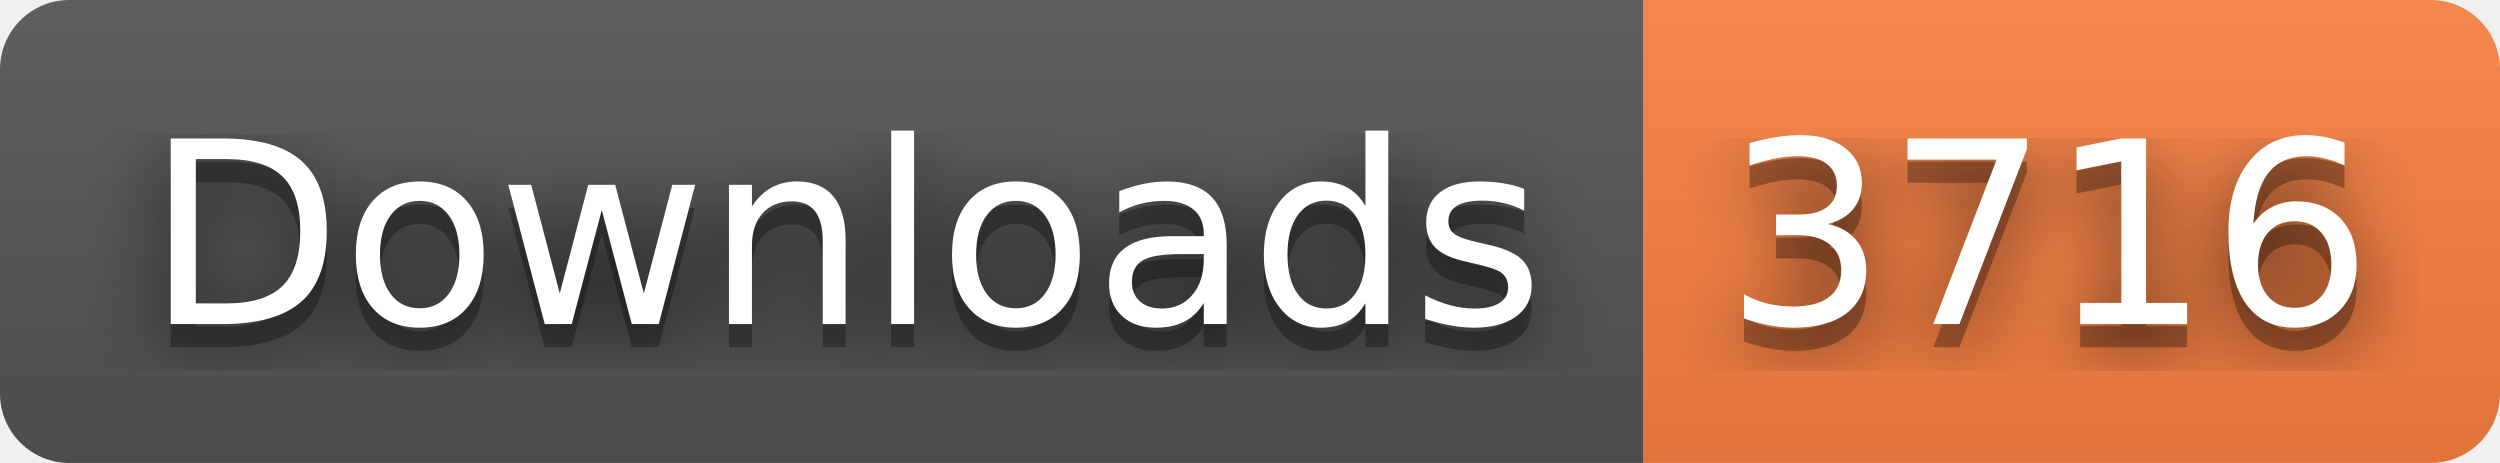
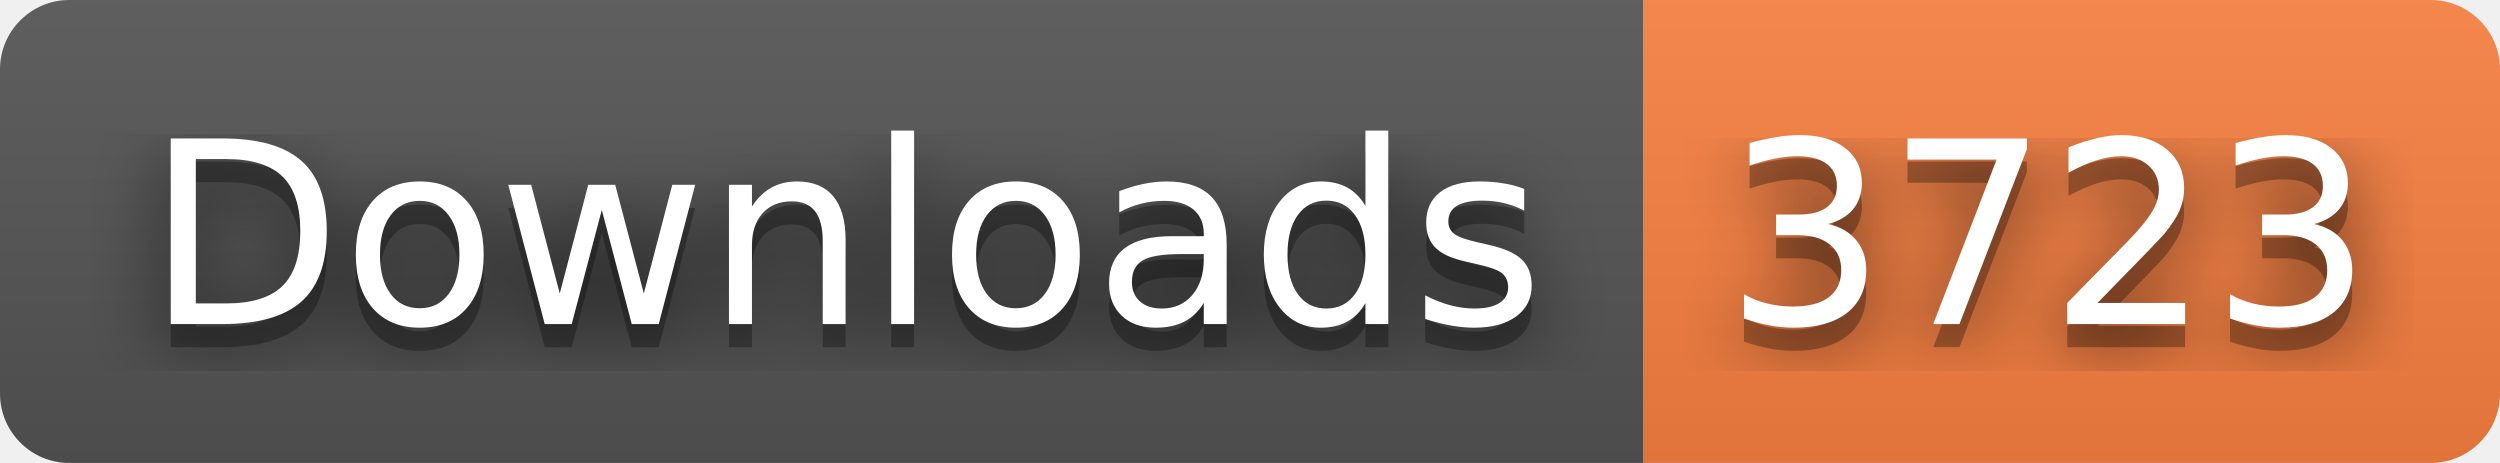
- <svg xmlns="http://www.w3.org/2000/svg" width="108" height="20" role="img" aria-label="Downloads: 3716">
+ <svg xmlns="http://www.w3.org/2000/svg" width="108" height="20" role="img" aria-label="Downloads: 3723">
  <filter id="blur">
    <feGaussianBlur stdDeviation="16" />
  </filter>
  <linearGradient id="s" x2="0" y2="100%">
    <stop offset="0" stop-color="#bbb" stop-opacity=".1" />
    <stop offset="1" stop-opacity=".1" />
  </linearGradient>
  <clipPath id="r">
    <rect width="108" height="20" rx="3" />
  </clipPath>
  <g clip-path="url(#r)">
    <rect width="71" height="20" fill="#555" />
    <rect x="71" width="37" height="20" fill="#fa8142" />
    <rect width="108" height="20" fill="url(#s)" />
  </g>
  <g fill="#fff" text-anchor="middle" font-family="Verdana,Geneva,DejaVu Sans,sans-serif" text-rendering="geometricPrecision" font-size="110">
    <g transform="scale(.1)">
      <g aria-hidden="true" fill="#010101">
        <text x="365" y="150" fill-opacity=".8" filter="url(#blur)" textLength="610">Downloads</text>
        <text x="365" y="150" fill-opacity=".3" textLength="610">Downloads</text>
      </g>
      <text x="365" y="140" textLength="610">Downloads</text>
    </g>
    <g transform="scale(.1)">
      <g aria-hidden="true" fill="#010101">
-         <text x="885" y="150" fill-opacity=".8" filter="url(#blur)" textLength="270">3716</text>
-         <text x="885" y="150" fill-opacity=".3" textLength="270">3716</text>
+         <text x="885" y="150" fill-opacity=".8" filter="url(#blur)" textLength="270">3723</text>
+         <text x="885" y="150" fill-opacity=".3" textLength="270">3723</text>
      </g>
-       <text x="885" y="140" textLength="270">3716</text>
+       <text x="885" y="140" textLength="270">3723</text>
    </g>
  </g>
</svg>
